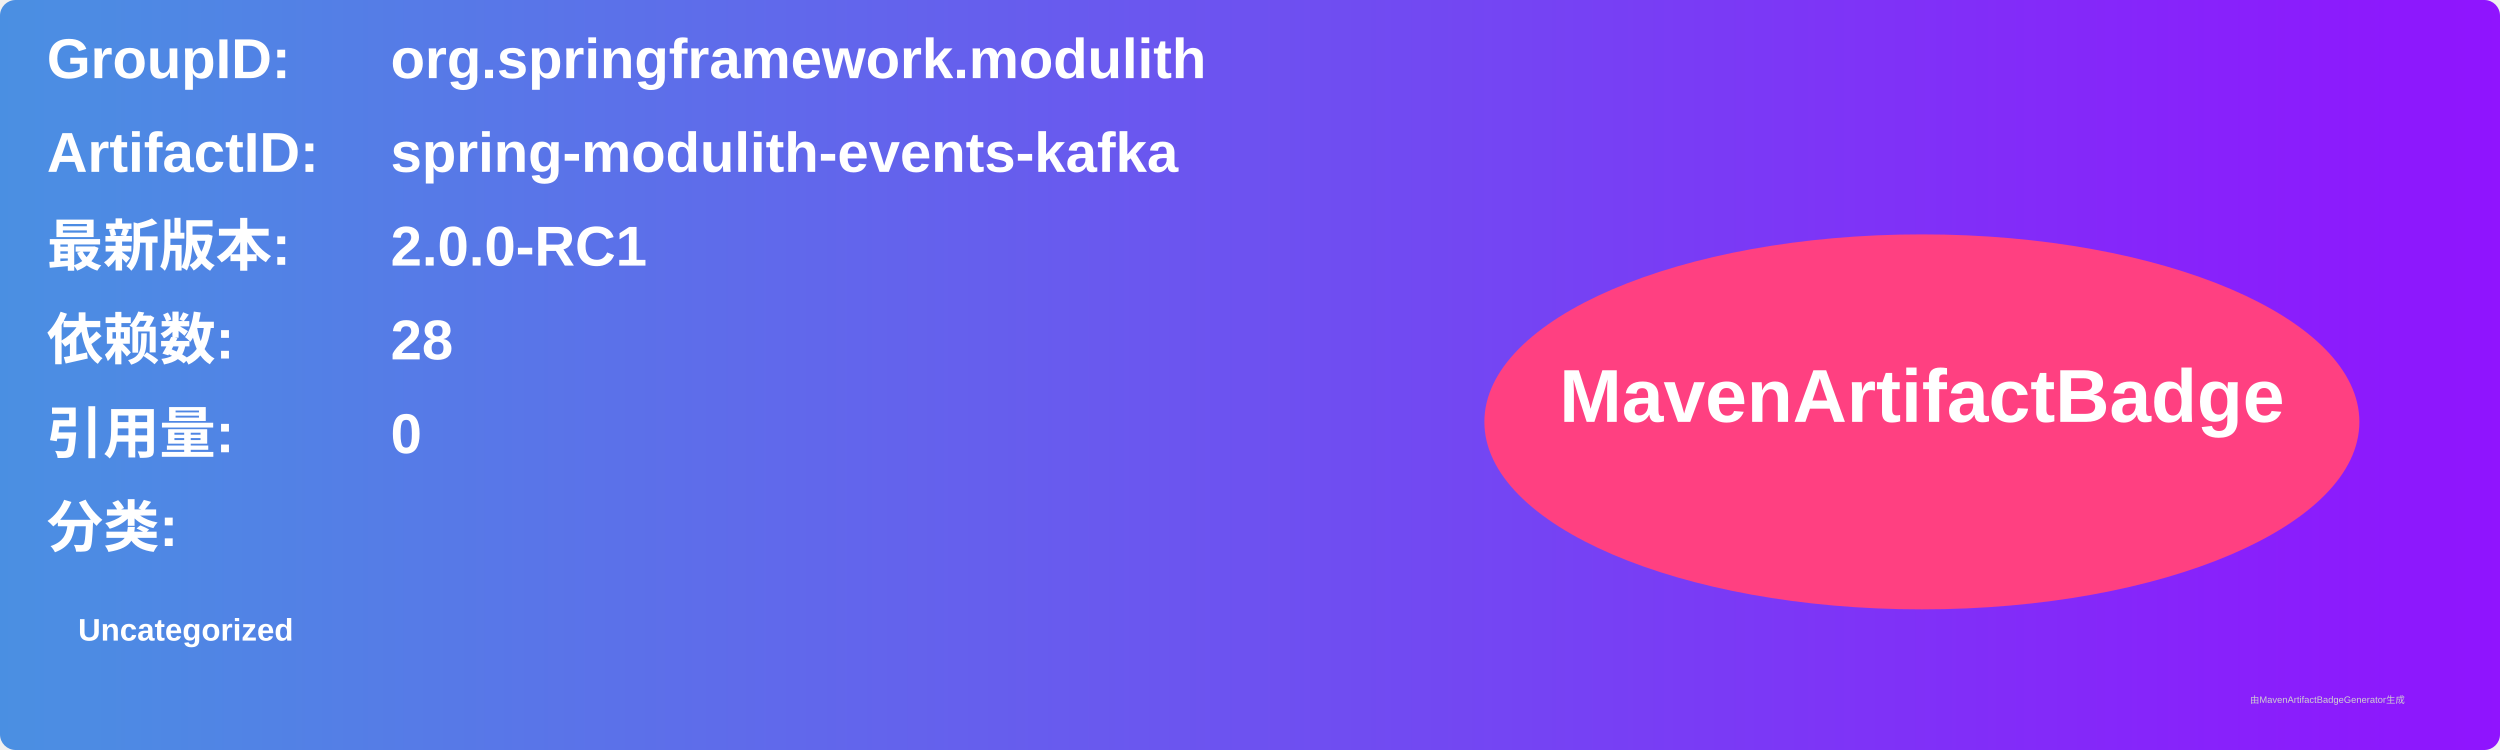
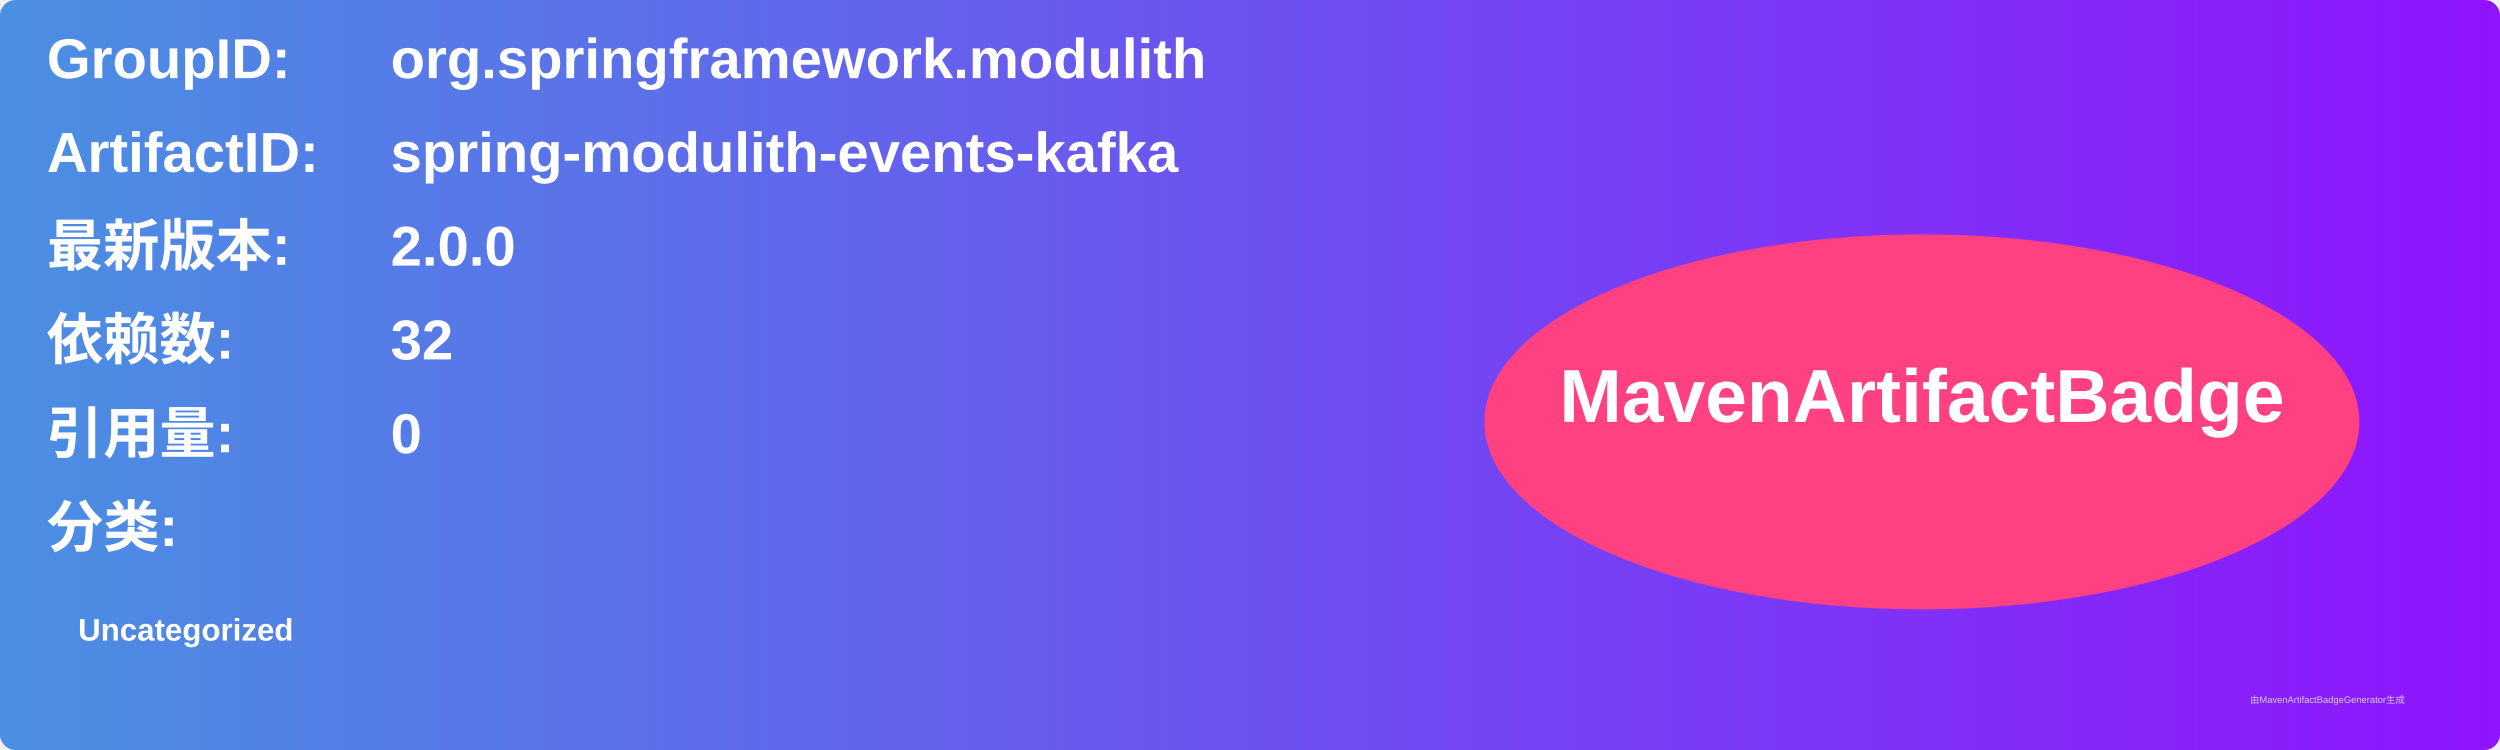
<svg xmlns="http://www.w3.org/2000/svg" width="800" height="240" viewBox="0 0 800 240">
  <linearGradient id="grad" x1="0%" y1="0%" x2="100%" y2="0%">
    <stop offset="0%" stop-color="#4a90e2" />
    <stop offset="100%" stop-color="#9013fe" />
  </linearGradient>
  <rect width="100%" height="100%" rx="5" ry="5" fill="url(#grad)" />
  <g transform="translate(15, 15)">
    <text x="0" y="10" font-family="Arial" font-size="18" fill="white" font-weight="bold" width="260">GroupID:</text>
    <text x="110" y="10" font-family="Arial" font-size="18" fill="white" font-weight="bold" width="460">org.springframework.modulith</text>
    <text x="0" y="40" font-family="Arial" font-size="18" fill="white" font-weight="bold" width="260">ArtifactID:</text>
    <text x="110" y="40" font-family="Arial" font-size="18" fill="white" font-weight="bold" width="460">spring-modulith-events-kafka</text>
    <text x="0" y="70" font-family="Arial" font-size="18" fill="white" font-weight="bold">最新版本:</text>
    <text x="110" y="70" font-family="Arial" font-size="18" fill="white" font-weight="bold">
-       <tspan font-weight="bold">2.0.0-RC1</tspan>
+       <tspan font-weight="bold">2.0.0</tspan>
    </text>
    <text x="0" y="100" font-family="Arial" font-size="18" fill="white" font-weight="bold">依赖数: </text>
    <text x="110" y="100" font-family="Arial" font-size="18" fill="white">
-       <tspan font-weight="bold">28</tspan>
+       <tspan font-weight="bold">32</tspan>
    </text>
    <text x="0" y="130" font-family="Arial" font-size="18" fill="white" font-weight="bold">引用量: </text>
    <text x="110" y="130" font-family="Arial" font-size="18" fill="white">
      <tspan font-weight="bold">0</tspan>
    </text>
    <text x="0" y="160" font-family="Arial" font-size="18" fill="white" font-weight="bold">分类:</text>
    <text x="10" y="190" font-family="Arial" font-size="10" fill="white">
      <tspan font-weight="bold">Uncategorized</tspan>
    </text>
    <ellipse cx="600" cy="120" rx="140" ry="60" fill="#ff4081" />
    <text x="600" y="120" text-anchor="middle" font-family="Arial" font-size="24" fill="white" font-weight="bold">MavenArtifactBadge</text>
  </g>
  <text x="720" y="225" font-family="Arial" font-size="3" fill="#d0d0d0">由MavenArtifactBadgeGenerator生成</text>
</svg>
